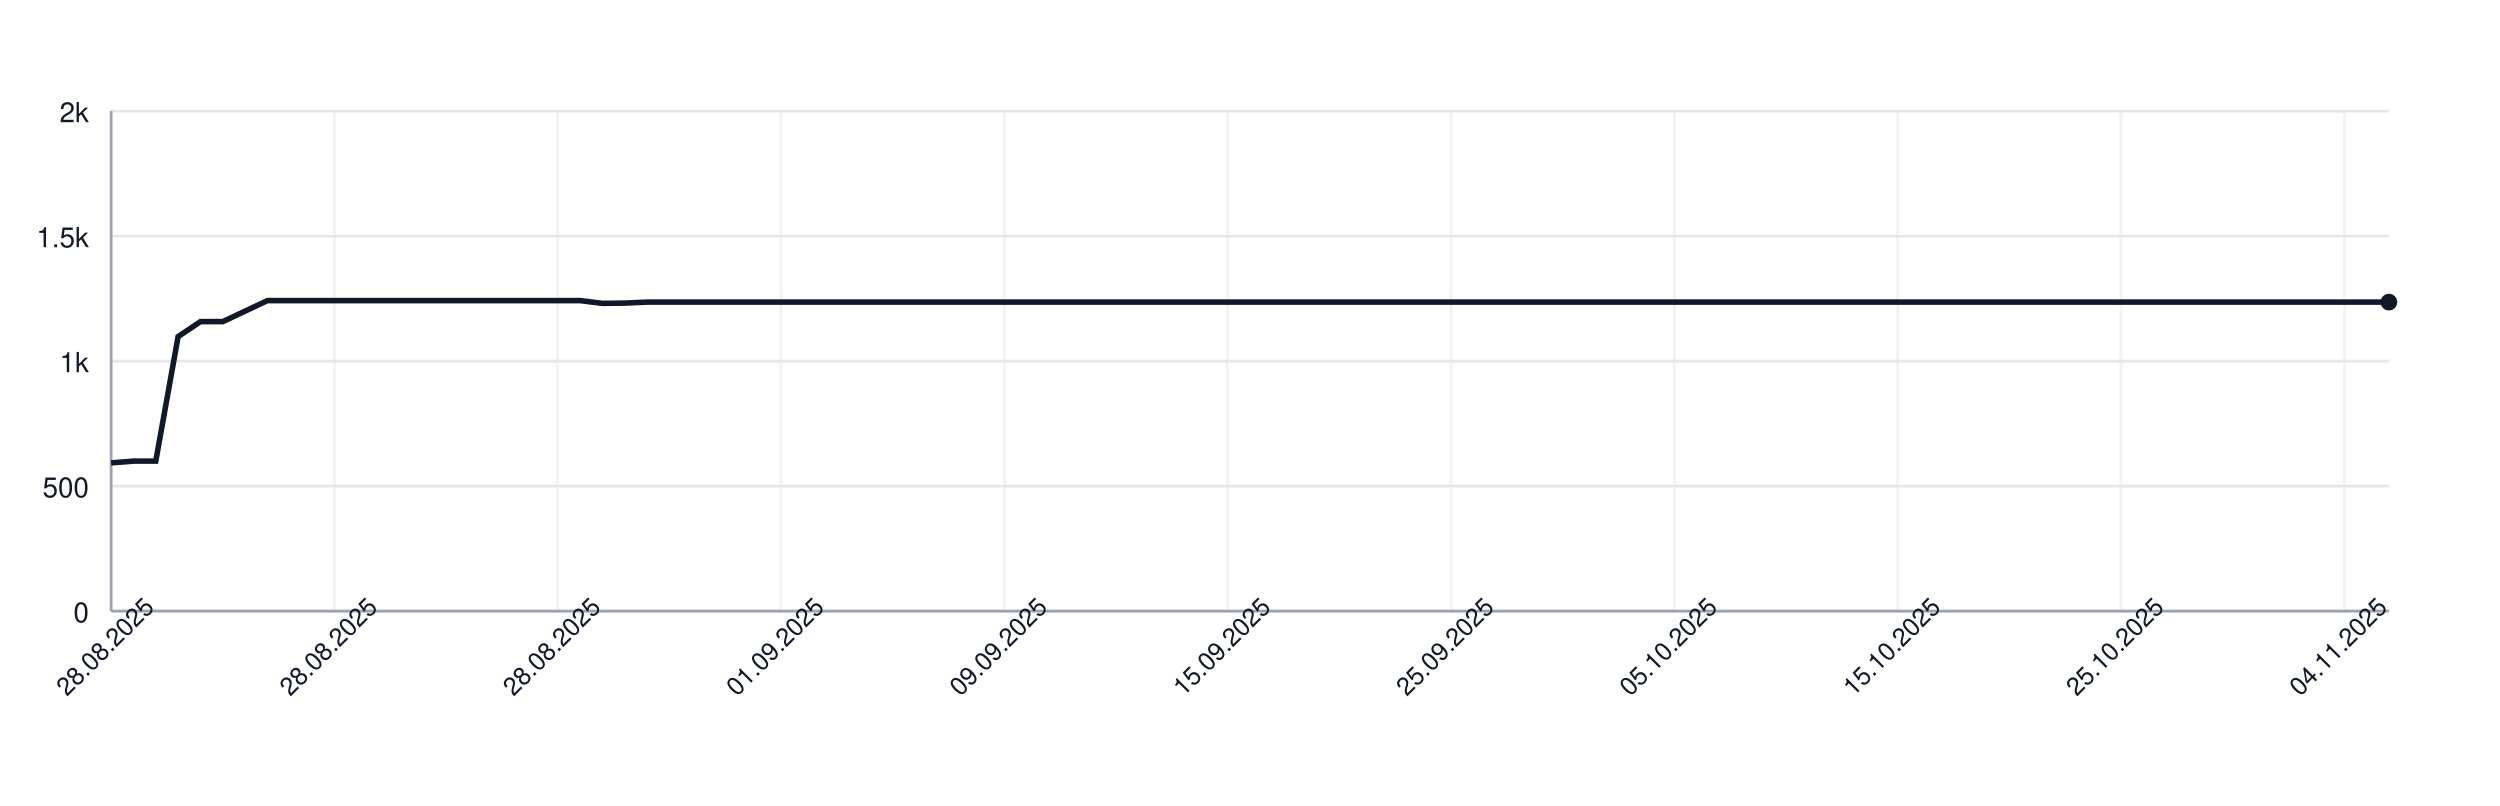
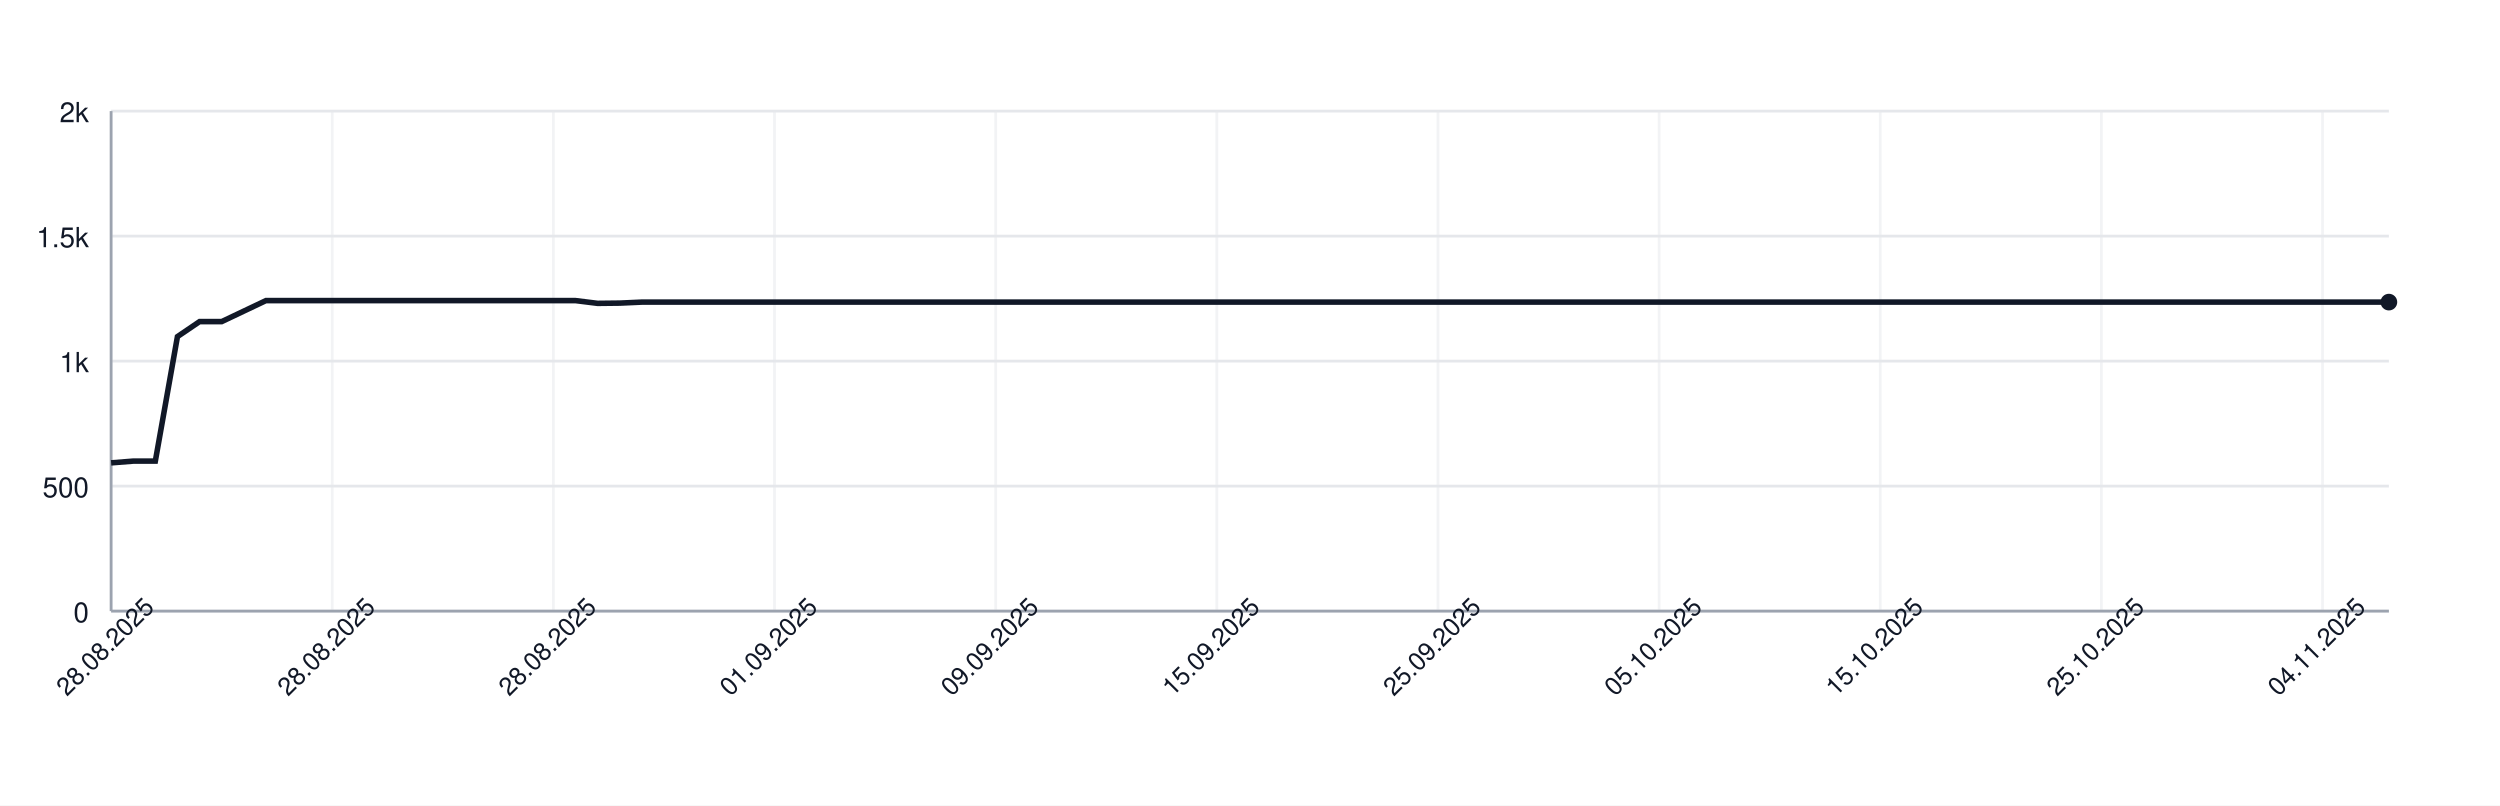
<svg xmlns="http://www.w3.org/2000/svg" width="900" height="290" style="font-family: -apple-system, BlinkMacSystemFont, 'Segoe UI', Helvetica, Arial, sans-serif;">
  <rect width="100%" height="100%" fill="white" />
  <g>
    <line x1="40" y1="220.00" x2="860" y2="220.00" stroke="#e5e7eb" />
    <text x="32" y="224.00" font-size="10" fill="#111827" text-anchor="end">0</text>
    <line x1="40" y1="175.00" x2="860" y2="175.00" stroke="#e5e7eb" />
    <text x="32" y="179.00" font-size="10" fill="#111827" text-anchor="end">500</text>
    <line x1="40" y1="130.00" x2="860" y2="130.00" stroke="#e5e7eb" />
    <text x="32" y="134.00" font-size="10" fill="#111827" text-anchor="end">1k</text>
    <line x1="40" y1="85.00" x2="860" y2="85.00" stroke="#e5e7eb" />
    <text x="32" y="89.00" font-size="10" fill="#111827" text-anchor="end">1.5k</text>
    <line x1="40" y1="40.00" x2="860" y2="40.00" stroke="#e5e7eb" />
    <text x="32" y="44.00" font-size="10" fill="#111827" text-anchor="end">2k</text>
    <line x1="40.00" y1="40" x2="40.00" y2="220" stroke="#e5e7eb" opacity="0.5" />
-     <line x1="120.39" y1="40" x2="120.39" y2="220" stroke="#e5e7eb" opacity="0.5" />
-     <line x1="200.78" y1="40" x2="200.78" y2="220" stroke="#e5e7eb" opacity="0.5" />
-     <line x1="281.18" y1="40" x2="281.18" y2="220" stroke="#e5e7eb" opacity="0.5" />
-     <line x1="361.57" y1="40" x2="361.57" y2="220" stroke="#e5e7eb" opacity="0.5" />
-     <line x1="441.96" y1="40" x2="441.96" y2="220" stroke="#e5e7eb" opacity="0.5" />
-     <line x1="522.35" y1="40" x2="522.35" y2="220" stroke="#e5e7eb" opacity="0.5" />
-     <line x1="602.75" y1="40" x2="602.75" y2="220" stroke="#e5e7eb" opacity="0.5" />
-     <line x1="683.14" y1="40" x2="683.14" y2="220" stroke="#e5e7eb" opacity="0.5" />
-     <line x1="763.53" y1="40" x2="763.53" y2="220" stroke="#e5e7eb" opacity="0.5" />
-     <line x1="843.92" y1="40" x2="843.92" y2="220" stroke="#e5e7eb" opacity="0.5" />
+     <line x1="119.61" y1="40" x2="119.61" y2="220" stroke="#e5e7eb" opacity="0.5" />
+     <line x1="199.22" y1="40" x2="199.22" y2="220" stroke="#e5e7eb" opacity="0.5" />
+     <line x1="278.83" y1="40" x2="278.83" y2="220" stroke="#e5e7eb" opacity="0.5" />
+     <line x1="358.45" y1="40" x2="358.45" y2="220" stroke="#e5e7eb" opacity="0.5" />
+     <line x1="438.06" y1="40" x2="438.06" y2="220" stroke="#e5e7eb" opacity="0.5" />
+     <line x1="517.67" y1="40" x2="517.67" y2="220" stroke="#e5e7eb" opacity="0.5" />
+     <line x1="597.28" y1="40" x2="597.28" y2="220" stroke="#e5e7eb" opacity="0.5" />
+     <line x1="676.89" y1="40" x2="676.89" y2="220" stroke="#e5e7eb" opacity="0.5" />
+     <line x1="756.50" y1="40" x2="756.50" y2="220" stroke="#e5e7eb" opacity="0.5" />
+     <line x1="836.12" y1="40" x2="836.12" y2="220" stroke="#e5e7eb" opacity="0.5" />
    <line x1="40" y1="220" x2="860" y2="220" stroke="#9ca3af" />
    <line x1="40" y1="40" x2="40" y2="220" stroke="#9ca3af" />
-     <path d="M 40.00 166.63 L 48.04 166.00 L 56.08 166.00 L 64.12 121.18 L 72.16 115.78 L 80.20 115.78 L 88.24 112.00 L 96.27 108.22 L 104.31 108.22 L 112.35 108.22 L 120.39 108.22 L 128.43 108.22 L 136.47 108.22 L 144.51 108.22 L 152.55 108.22 L 160.59 108.22 L 168.63 108.22 L 176.67 108.22 L 184.71 108.22 L 192.75 108.22 L 200.78 108.22 L 208.82 108.22 L 216.86 109.21 L 224.90 109.12 L 232.94 108.76 L 240.98 108.76 L 249.02 108.76 L 257.06 108.76 L 265.10 108.76 L 273.14 108.76 L 281.18 108.76 L 289.22 108.76 L 297.25 108.76 L 305.29 108.76 L 313.33 108.76 L 321.37 108.76 L 329.41 108.76 L 337.45 108.76 L 345.49 108.76 L 353.53 108.76 L 361.57 108.76 L 369.61 108.76 L 377.65 108.76 L 385.69 108.76 L 393.73 108.76 L 401.76 108.76 L 409.80 108.76 L 417.84 108.76 L 425.88 108.76 L 433.92 108.76 L 441.96 108.76 L 450.00 108.76 L 458.04 108.76 L 466.08 108.76 L 474.12 108.76 L 482.16 108.76 L 490.20 108.76 L 498.24 108.76 L 506.27 108.76 L 514.31 108.76 L 522.35 108.76 L 530.39 108.76 L 538.43 108.76 L 546.47 108.76 L 554.51 108.76 L 562.55 108.76 L 570.59 108.76 L 578.63 108.76 L 586.67 108.76 L 594.71 108.76 L 602.75 108.76 L 610.78 108.76 L 618.82 108.76 L 626.86 108.76 L 634.90 108.76 L 642.94 108.76 L 650.98 108.76 L 659.02 108.76 L 667.06 108.76 L 675.10 108.76 L 683.14 108.76 L 691.18 108.76 L 699.22 108.76 L 707.25 108.76 L 715.29 108.76 L 723.33 108.76 L 731.37 108.76 L 739.41 108.76 L 747.45 108.76 L 755.49 108.76 L 763.53 108.76 L 771.57 108.76 L 779.61 108.76 L 787.65 108.76 L 795.69 108.76 L 803.73 108.76 L 811.76 108.76 L 819.80 108.76 L 827.84 108.76 L 835.88 108.76 L 843.92 108.76 L 851.96 108.76 L 860.00 108.76" fill="none" stroke="#111827" stroke-width="2" />
+     <path d="M 40.00 166.63 L 47.96 166.00 L 55.92 166.00 L 63.88 121.18 L 71.84 115.78 L 79.81 115.78 L 87.77 112.00 L 95.73 108.22 L 103.69 108.22 L 111.65 108.22 L 119.61 108.22 L 127.57 108.22 L 135.53 108.22 L 143.50 108.22 L 151.46 108.22 L 159.42 108.22 L 167.38 108.22 L 175.34 108.22 L 183.30 108.22 L 191.26 108.22 L 199.22 108.22 L 207.18 108.22 L 215.15 109.21 L 223.11 109.12 L 231.07 108.76 L 239.03 108.76 L 246.99 108.76 L 254.95 108.76 L 262.91 108.76 L 270.87 108.76 L 278.83 108.76 L 286.80 108.76 L 294.76 108.76 L 302.72 108.76 L 310.68 108.76 L 318.64 108.76 L 326.60 108.76 L 334.56 108.76 L 342.52 108.76 L 350.49 108.76 L 358.45 108.76 L 366.41 108.76 L 374.37 108.76 L 382.33 108.76 L 390.29 108.76 L 398.25 108.76 L 406.21 108.76 L 414.17 108.76 L 422.14 108.76 L 430.10 108.76 L 438.06 108.76 L 446.02 108.76 L 453.98 108.76 L 461.94 108.76 L 469.90 108.76 L 477.86 108.76 L 485.83 108.76 L 493.79 108.76 L 501.75 108.76 L 509.71 108.76 L 517.67 108.76 L 525.63 108.76 L 533.59 108.76 L 541.55 108.76 L 549.51 108.76 L 557.48 108.76 L 565.44 108.76 L 573.40 108.76 L 581.36 108.76 L 589.32 108.76 L 597.28 108.76 L 605.24 108.76 L 613.20 108.76 L 621.17 108.76 L 629.13 108.76 L 637.09 108.76 L 645.05 108.76 L 653.01 108.76 L 660.97 108.76 L 668.93 108.76 L 676.89 108.76 L 684.85 108.76 L 692.82 108.76 L 700.78 108.76 L 708.74 108.76 L 716.70 108.76 L 724.66 108.76 L 732.62 108.76 L 740.58 108.76 L 748.54 108.76 L 756.50 108.76 L 764.47 108.76 L 772.43 108.76 L 780.39 108.76 L 788.35 108.76 L 796.31 108.76 L 804.27 108.76 L 812.23 108.76 L 820.19 108.76 L 828.16 108.76 L 836.12 108.76 L 844.08 108.76 L 852.04 108.76 L 860.00 108.76" fill="none" stroke="#111827" stroke-width="2" />
    <circle cx="860.00" cy="108.76" r="3" fill="#111827" />
    <text x="40.00" y="235.00" font-size="9" fill="#111827" text-anchor="middle" transform="rotate(-45 40.00 235.00)">28.08.2025</text>
-     <text x="120.39" y="235.00" font-size="9" fill="#111827" text-anchor="middle" transform="rotate(-45 120.39 235.00)">28.08.2025</text>
-     <text x="200.78" y="235.00" font-size="9" fill="#111827" text-anchor="middle" transform="rotate(-45 200.78 235.00)">28.08.2025</text>
-     <text x="281.18" y="235.00" font-size="9" fill="#111827" text-anchor="middle" transform="rotate(-45 281.18 235.00)">01.09.2025</text>
-     <text x="361.57" y="235.00" font-size="9" fill="#111827" text-anchor="middle" transform="rotate(-45 361.57 235.00)">09.09.2025</text>
-     <text x="441.96" y="235.00" font-size="9" fill="#111827" text-anchor="middle" transform="rotate(-45 441.96 235.00)">15.09.2025</text>
-     <text x="522.35" y="235.00" font-size="9" fill="#111827" text-anchor="middle" transform="rotate(-45 522.35 235.00)">25.09.2025</text>
-     <text x="602.75" y="235.00" font-size="9" fill="#111827" text-anchor="middle" transform="rotate(-45 602.75 235.00)">05.10.2025</text>
-     <text x="683.14" y="235.00" font-size="9" fill="#111827" text-anchor="middle" transform="rotate(-45 683.14 235.00)">15.10.2025</text>
-     <text x="763.53" y="235.00" font-size="9" fill="#111827" text-anchor="middle" transform="rotate(-45 763.53 235.00)">25.10.2025</text>
-     <text x="843.92" y="235.00" font-size="9" fill="#111827" text-anchor="middle" transform="rotate(-45 843.92 235.00)">04.11.2025</text>
+     <text x="119.61" y="235.00" font-size="9" fill="#111827" text-anchor="middle" transform="rotate(-45 119.61 235.00)">28.08.2025</text>
+     <text x="199.22" y="235.00" font-size="9" fill="#111827" text-anchor="middle" transform="rotate(-45 199.22 235.00)">28.08.2025</text>
+     <text x="278.83" y="235.00" font-size="9" fill="#111827" text-anchor="middle" transform="rotate(-45 278.83 235.00)">01.09.2025</text>
+     <text x="358.45" y="235.00" font-size="9" fill="#111827" text-anchor="middle" transform="rotate(-45 358.45 235.00)">09.09.2025</text>
+     <text x="438.06" y="235.00" font-size="9" fill="#111827" text-anchor="middle" transform="rotate(-45 438.06 235.00)">15.09.2025</text>
+     <text x="517.67" y="235.00" font-size="9" fill="#111827" text-anchor="middle" transform="rotate(-45 517.67 235.00)">25.09.2025</text>
+     <text x="597.28" y="235.00" font-size="9" fill="#111827" text-anchor="middle" transform="rotate(-45 597.28 235.00)">05.10.2025</text>
+     <text x="676.89" y="235.00" font-size="9" fill="#111827" text-anchor="middle" transform="rotate(-45 676.89 235.00)">15.10.2025</text>
+     <text x="756.50" y="235.00" font-size="9" fill="#111827" text-anchor="middle" transform="rotate(-45 756.50 235.00)">25.10.2025</text>
+     <text x="836.12" y="235.00" font-size="9" fill="#111827" text-anchor="middle" transform="rotate(-45 836.12 235.00)">04.11.2025</text>
  </g>
</svg>
